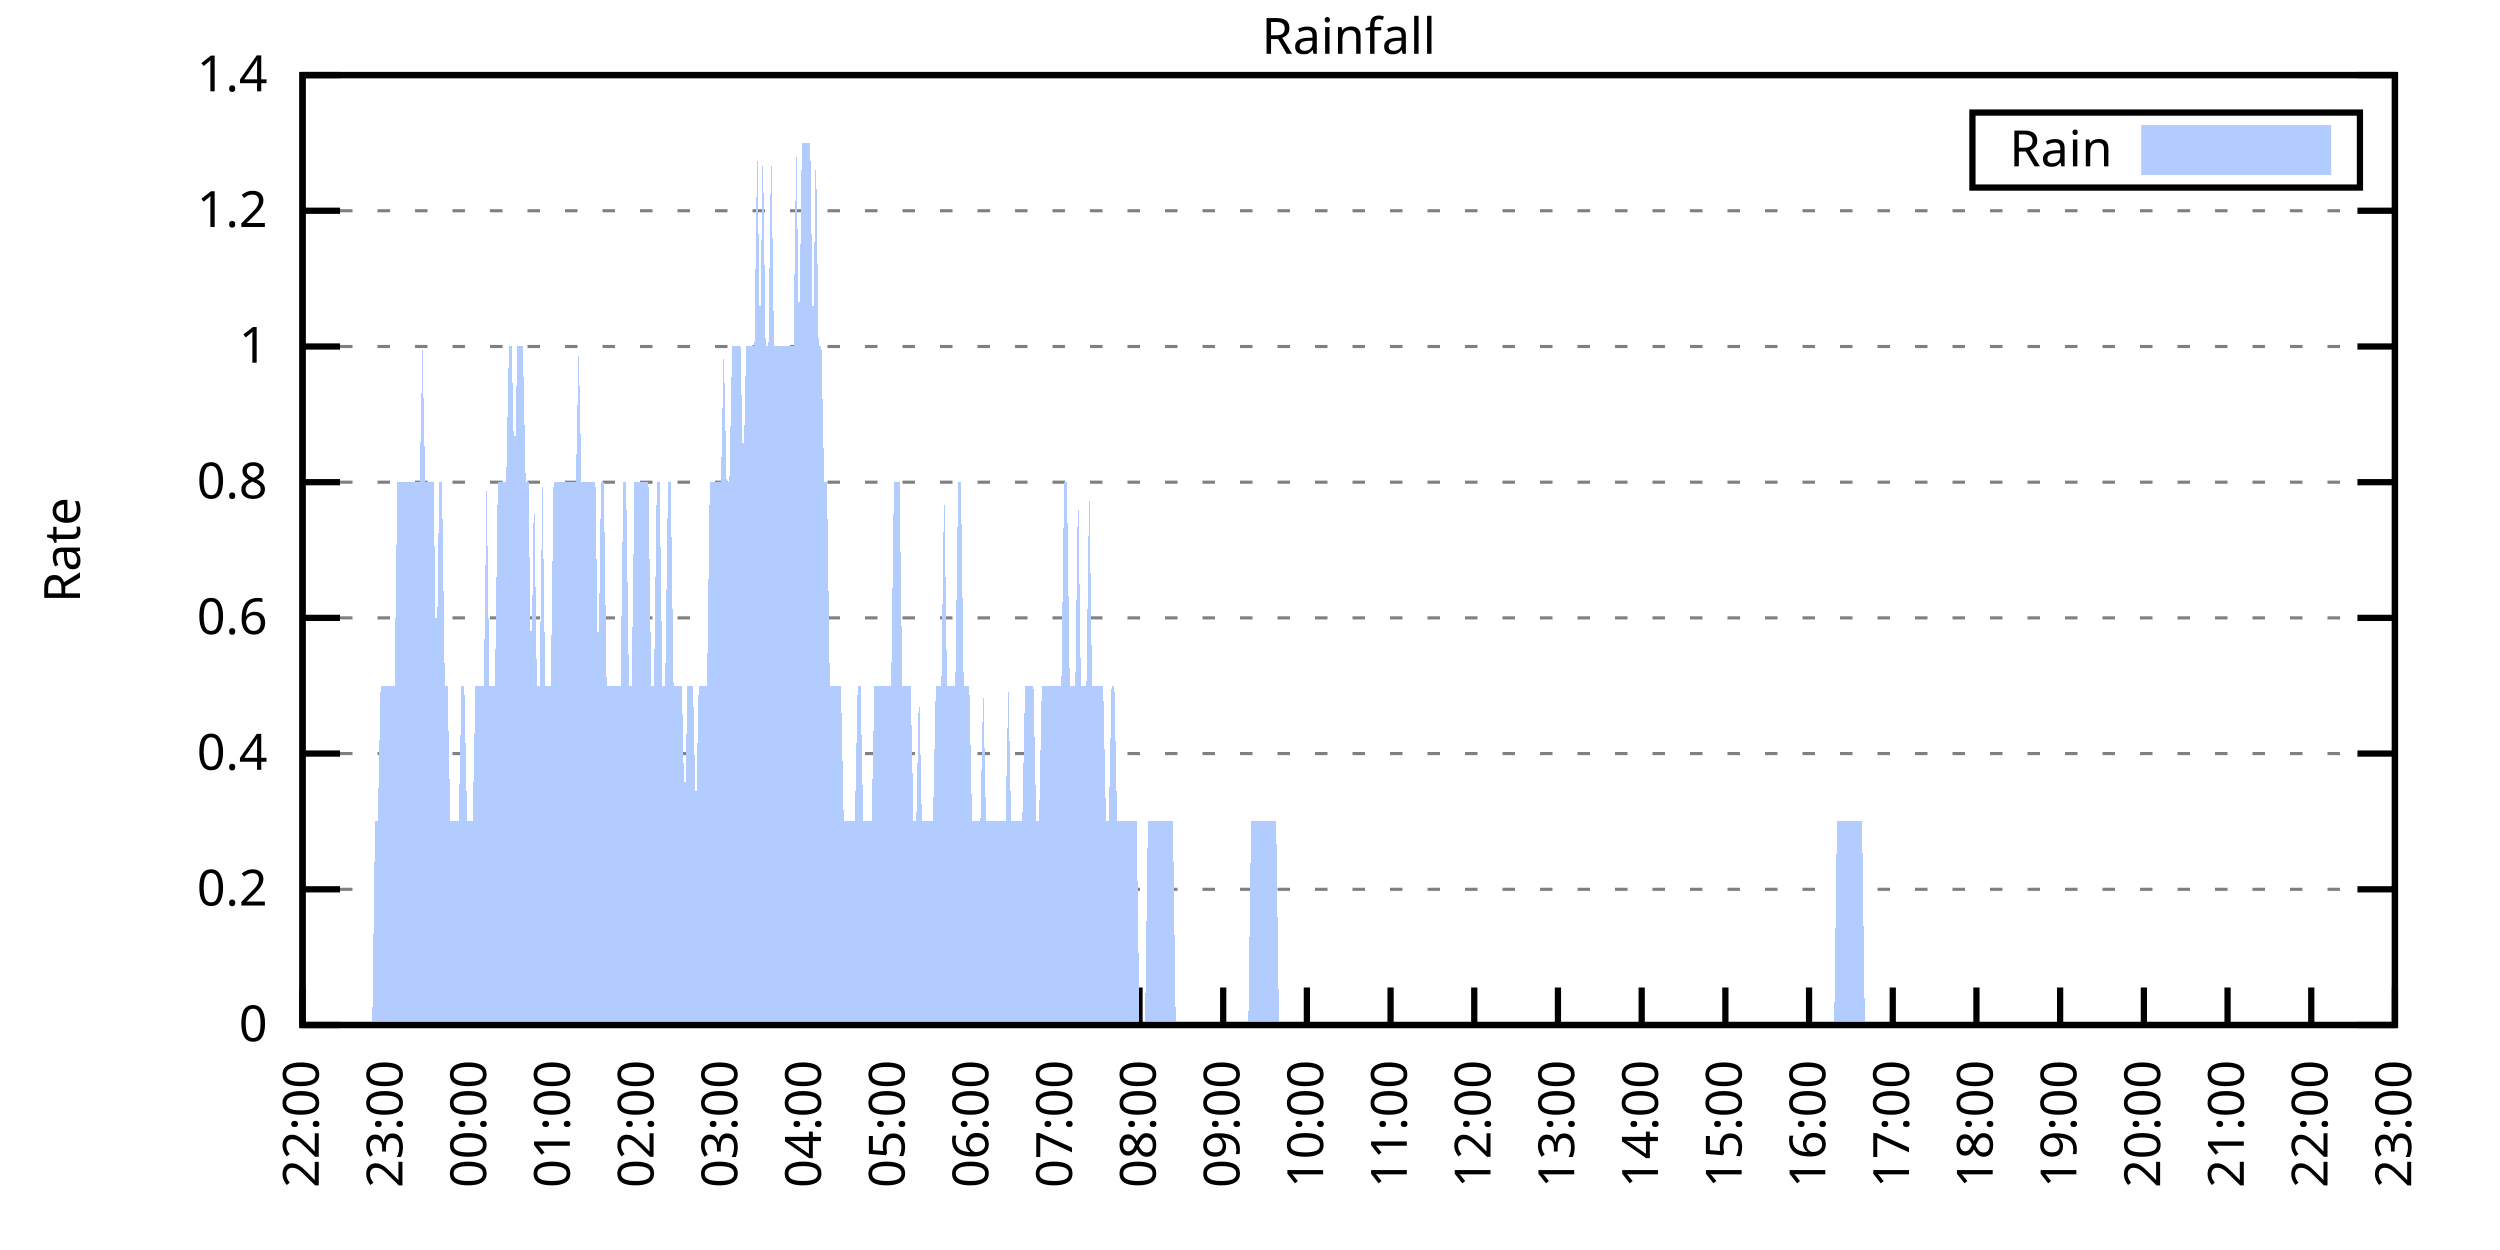
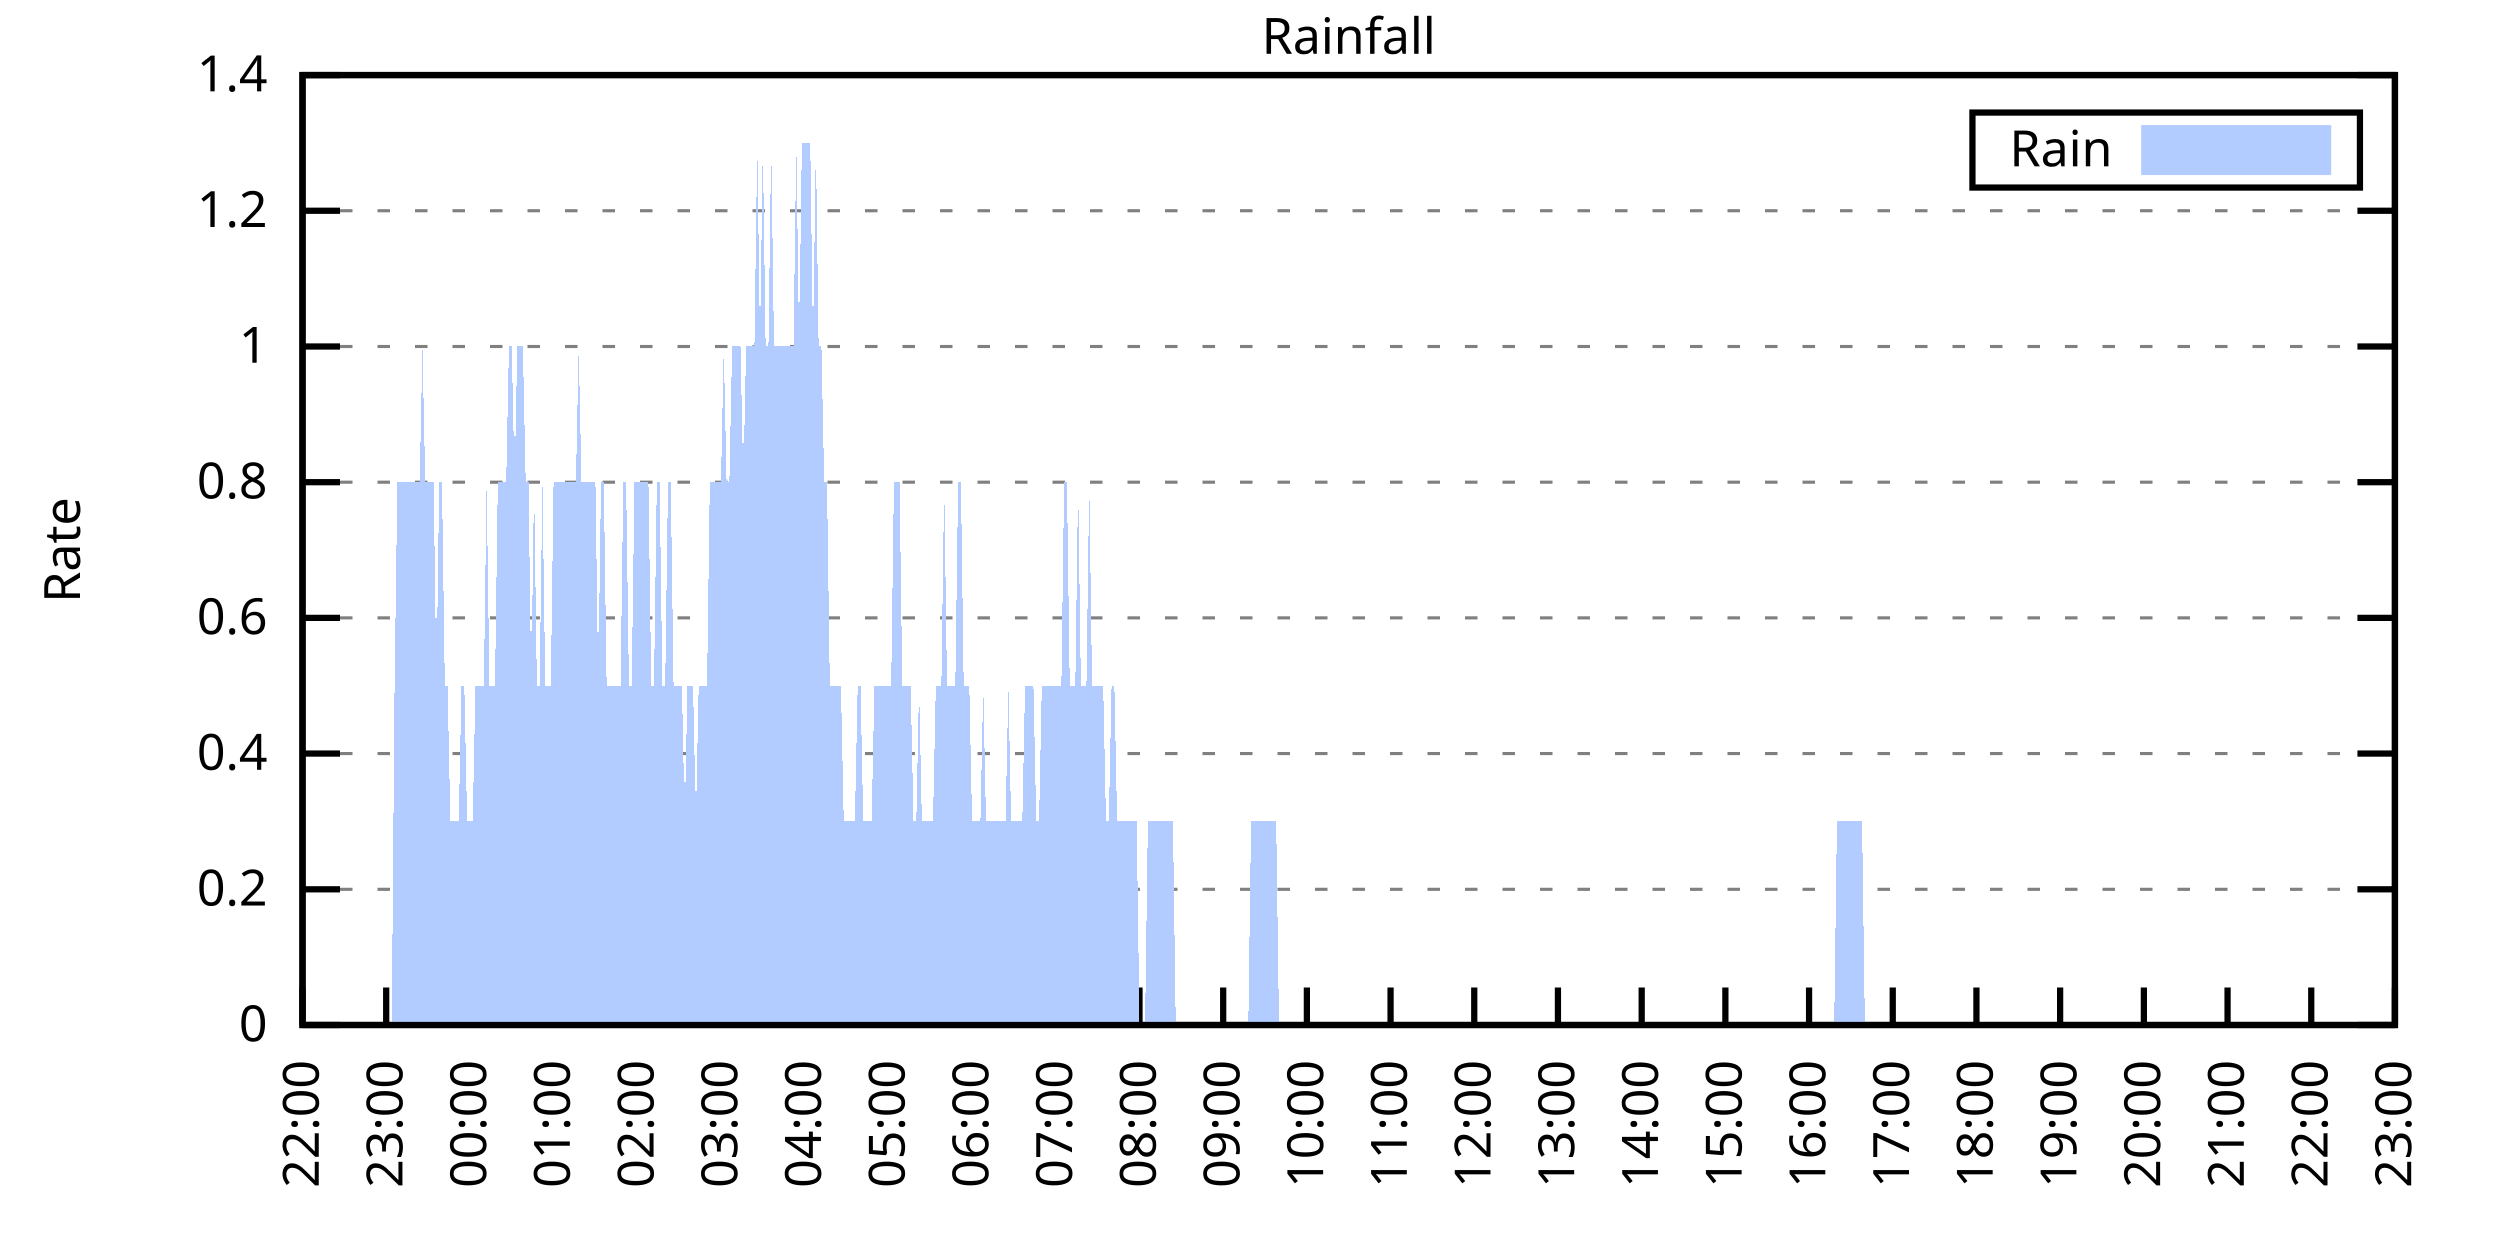
<svg xmlns="http://www.w3.org/2000/svg" xmlns:xlink="http://www.w3.org/1999/xlink" width="400" height="200" viewBox="0 0 400 200">
  <g id="gnuplot_canvas">
    <rect x="0" y="0" width="400" height="200" fill="none" />
    <defs>
      <circle id="gpDot" r="0.5" stroke-width="0.5" stroke="currentColor" />
      <path id="gpPt0" stroke-width="0.333" stroke="currentColor" d="M-1,0 h2 M0,-1 v2" />
      <path id="gpPt1" stroke-width="0.333" stroke="currentColor" d="M-1,-1 L1,1 M1,-1 L-1,1" />
      <path id="gpPt2" stroke-width="0.333" stroke="currentColor" d="M-1,0 L1,0 M0,-1 L0,1 M-1,-1 L1,1 M-1,1 L1,-1" />
      <rect id="gpPt3" stroke-width="0.333" stroke="currentColor" x="-1" y="-1" width="2" height="2" />
      <rect id="gpPt4" stroke-width="0.333" stroke="currentColor" fill="currentColor" x="-1" y="-1" width="2" height="2" />
      <circle id="gpPt5" stroke-width="0.333" stroke="currentColor" cx="0" cy="0" r="1" />
      <use xlink:href="#gpPt5" id="gpPt6" fill="currentColor" stroke="none" />
      <path id="gpPt7" stroke-width="0.333" stroke="currentColor" d="M0,-1.33 L-1.33,0.67 L1.33,0.67 z" />
      <use xlink:href="#gpPt7" id="gpPt8" fill="currentColor" stroke="none" />
      <use xlink:href="#gpPt7" id="gpPt9" stroke="currentColor" transform="rotate(180)" />
      <use xlink:href="#gpPt9" id="gpPt10" fill="currentColor" stroke="none" />
      <use xlink:href="#gpPt3" id="gpPt11" stroke="currentColor" transform="rotate(45)" />
      <use xlink:href="#gpPt11" id="gpPt12" fill="currentColor" stroke="none" />
      <path id="gpPt13" stroke-width="0.333" stroke="currentColor" d="M0,1.330 L1.265,0.411 L0.782,-1.067 L-0.782,-1.076 L-1.265,0.411 z" />
      <use xlink:href="#gpPt13" id="gpPt14" fill="currentColor" stroke="none" />
      <filter id="textbox" filterUnits="objectBoundingBox" x="0" y="0" height="1" width="1">
        <feFlood flood-color="white" flood-opacity="1" result="bgnd" />
        <feComposite in="SourceGraphic" in2="bgnd" operator="atop" />
      </filter>
      <filter id="greybox" filterUnits="objectBoundingBox" x="0" y="0" height="1" width="1">
        <feFlood flood-color="lightgrey" flood-opacity="1" result="grey" />
        <feComposite in="SourceGraphic" in2="grey" operator="atop" />
      </filter>
    </defs>
    <g fill="none" color="white" stroke="currentColor" stroke-width="1.00" stroke-linecap="butt" stroke-linejoin="miter">
</g>
    <g fill="none" color="black" stroke="currentColor" stroke-width="1.00" stroke-linecap="butt" stroke-linejoin="miter">
      <g stroke="none" shape-rendering="crispEdges">
        <polygon fill="rgb(255, 255, 255)" points="48.40,164.00 383.18,164.00 383.18,12.02 48.40,12.02 " />
      </g>
    </g>
    <g fill="none" color="black" stroke="currentColor" stroke-width="1.00" stroke-linecap="butt" stroke-linejoin="miter">
</g>
    <g fill="none" color="black" stroke="black" stroke-width="0.50" stroke-linecap="butt" stroke-linejoin="miter">
</g>
    <g fill="none" color="gray" stroke="currentColor" stroke-width="0.50" stroke-linecap="butt" stroke-linejoin="miter">
      <path stroke="gray" stroke-dasharray="2,4" class="gridline" d="M48.40,164.00 L383.19,164.00  " />
    </g>
    <g fill="none" color="gray" stroke="gray" stroke-width="1.00" stroke-linecap="butt" stroke-linejoin="miter">
</g>
    <g fill="none" color="black" stroke="currentColor" stroke-width="1.00" stroke-linecap="butt" stroke-linejoin="miter">
      <path stroke="black" d="M48.40,164.00 L54.40,164.00 M383.19,164.00 L377.19,164.00  " />
      <g transform="translate(42.80,166.60)" stroke="none" fill="black" font-family="Sans" font-size="8.00" text-anchor="end">
        <text>
          <tspan font-family="Sans"> 0</tspan>
        </text>
      </g>
    </g>
    <g fill="none" color="black" stroke="currentColor" stroke-width="1.00" stroke-linecap="butt" stroke-linejoin="miter">
</g>
    <g fill="none" color="black" stroke="black" stroke-width="0.50" stroke-linecap="butt" stroke-linejoin="miter">
</g>
    <g fill="none" color="gray" stroke="currentColor" stroke-width="0.50" stroke-linecap="butt" stroke-linejoin="miter">
      <path stroke="gray" stroke-dasharray="2,4" class="gridline" d="M48.40,142.29 L383.19,142.29  " />
    </g>
    <g fill="none" color="gray" stroke="gray" stroke-width="1.00" stroke-linecap="butt" stroke-linejoin="miter">
</g>
    <g fill="none" color="black" stroke="currentColor" stroke-width="1.00" stroke-linecap="butt" stroke-linejoin="miter">
      <path stroke="black" d="M48.40,142.29 L54.40,142.29 M383.19,142.29 L377.19,142.29  " />
      <g transform="translate(42.80,144.89)" stroke="none" fill="black" font-family="Sans" font-size="8.00" text-anchor="end">
        <text>
          <tspan font-family="Sans"> 0.2</tspan>
        </text>
      </g>
    </g>
    <g fill="none" color="black" stroke="currentColor" stroke-width="1.00" stroke-linecap="butt" stroke-linejoin="miter">
</g>
    <g fill="none" color="black" stroke="black" stroke-width="0.50" stroke-linecap="butt" stroke-linejoin="miter">
</g>
    <g fill="none" color="gray" stroke="currentColor" stroke-width="0.50" stroke-linecap="butt" stroke-linejoin="miter">
      <path stroke="gray" stroke-dasharray="2,4" class="gridline" d="M48.40,120.57 L383.19,120.57  " />
    </g>
    <g fill="none" color="gray" stroke="gray" stroke-width="1.00" stroke-linecap="butt" stroke-linejoin="miter">
</g>
    <g fill="none" color="black" stroke="currentColor" stroke-width="1.00" stroke-linecap="butt" stroke-linejoin="miter">
      <path stroke="black" d="M48.40,120.57 L54.40,120.57 M383.19,120.57 L377.19,120.57  " />
      <g transform="translate(42.80,123.17)" stroke="none" fill="black" font-family="Sans" font-size="8.00" text-anchor="end">
        <text>
          <tspan font-family="Sans"> 0.4</tspan>
        </text>
      </g>
    </g>
    <g fill="none" color="black" stroke="currentColor" stroke-width="1.00" stroke-linecap="butt" stroke-linejoin="miter">
</g>
    <g fill="none" color="black" stroke="black" stroke-width="0.50" stroke-linecap="butt" stroke-linejoin="miter">
</g>
    <g fill="none" color="gray" stroke="currentColor" stroke-width="0.50" stroke-linecap="butt" stroke-linejoin="miter">
      <path stroke="gray" stroke-dasharray="2,4" class="gridline" d="M48.40,98.86 L383.19,98.86  " />
    </g>
    <g fill="none" color="gray" stroke="gray" stroke-width="1.00" stroke-linecap="butt" stroke-linejoin="miter">
</g>
    <g fill="none" color="black" stroke="currentColor" stroke-width="1.00" stroke-linecap="butt" stroke-linejoin="miter">
      <path stroke="black" d="M48.40,98.86 L54.40,98.86 M383.19,98.86 L377.19,98.86  " />
      <g transform="translate(42.80,101.46)" stroke="none" fill="black" font-family="Sans" font-size="8.00" text-anchor="end">
        <text>
          <tspan font-family="Sans"> 0.6</tspan>
        </text>
      </g>
    </g>
    <g fill="none" color="black" stroke="currentColor" stroke-width="1.00" stroke-linecap="butt" stroke-linejoin="miter">
</g>
    <g fill="none" color="black" stroke="black" stroke-width="0.50" stroke-linecap="butt" stroke-linejoin="miter">
</g>
    <g fill="none" color="gray" stroke="currentColor" stroke-width="0.50" stroke-linecap="butt" stroke-linejoin="miter">
      <path stroke="gray" stroke-dasharray="2,4" class="gridline" d="M48.40,77.15 L383.19,77.15  " />
    </g>
    <g fill="none" color="gray" stroke="gray" stroke-width="1.00" stroke-linecap="butt" stroke-linejoin="miter">
</g>
    <g fill="none" color="black" stroke="currentColor" stroke-width="1.00" stroke-linecap="butt" stroke-linejoin="miter">
      <path stroke="black" d="M48.40,77.15 L54.40,77.15 M383.19,77.15 L377.19,77.15  " />
      <g transform="translate(42.80,79.75)" stroke="none" fill="black" font-family="Sans" font-size="8.00" text-anchor="end">
        <text>
          <tspan font-family="Sans"> 0.8</tspan>
        </text>
      </g>
    </g>
    <g fill="none" color="black" stroke="currentColor" stroke-width="1.00" stroke-linecap="butt" stroke-linejoin="miter">
</g>
    <g fill="none" color="black" stroke="black" stroke-width="0.50" stroke-linecap="butt" stroke-linejoin="miter">
</g>
    <g fill="none" color="gray" stroke="currentColor" stroke-width="0.50" stroke-linecap="butt" stroke-linejoin="miter">
      <path stroke="gray" stroke-dasharray="2,4" class="gridline" d="M48.40,55.44 L383.19,55.44  " />
    </g>
    <g fill="none" color="gray" stroke="gray" stroke-width="1.00" stroke-linecap="butt" stroke-linejoin="miter">
</g>
    <g fill="none" color="black" stroke="currentColor" stroke-width="1.00" stroke-linecap="butt" stroke-linejoin="miter">
      <path stroke="black" d="M48.40,55.44 L54.40,55.44 M383.19,55.44 L377.19,55.44  " />
      <g transform="translate(42.80,58.04)" stroke="none" fill="black" font-family="Sans" font-size="8.00" text-anchor="end">
        <text>
          <tspan font-family="Sans"> 1</tspan>
        </text>
      </g>
    </g>
    <g fill="none" color="black" stroke="currentColor" stroke-width="1.00" stroke-linecap="butt" stroke-linejoin="miter">
</g>
    <g fill="none" color="black" stroke="black" stroke-width="0.50" stroke-linecap="butt" stroke-linejoin="miter">
</g>
    <g fill="none" color="gray" stroke="currentColor" stroke-width="0.50" stroke-linecap="butt" stroke-linejoin="miter">
      <path stroke="gray" stroke-dasharray="2,4" class="gridline" d="M48.40,33.72 L383.19,33.72  " />
    </g>
    <g fill="none" color="gray" stroke="gray" stroke-width="1.00" stroke-linecap="butt" stroke-linejoin="miter">
</g>
    <g fill="none" color="black" stroke="currentColor" stroke-width="1.00" stroke-linecap="butt" stroke-linejoin="miter">
      <path stroke="black" d="M48.40,33.72 L54.40,33.72 M383.19,33.72 L377.19,33.72  " />
      <g transform="translate(42.80,36.32)" stroke="none" fill="black" font-family="Sans" font-size="8.00" text-anchor="end">
        <text>
          <tspan font-family="Sans"> 1.2</tspan>
        </text>
      </g>
    </g>
    <g fill="none" color="black" stroke="currentColor" stroke-width="1.00" stroke-linecap="butt" stroke-linejoin="miter">
</g>
    <g fill="none" color="black" stroke="black" stroke-width="0.50" stroke-linecap="butt" stroke-linejoin="miter">
</g>
    <g fill="none" color="gray" stroke="currentColor" stroke-width="0.50" stroke-linecap="butt" stroke-linejoin="miter">
      <path stroke="gray" stroke-dasharray="2,4" class="gridline" d="M48.40,12.01 L383.19,12.01  " />
    </g>
    <g fill="none" color="gray" stroke="gray" stroke-width="1.00" stroke-linecap="butt" stroke-linejoin="miter">
</g>
    <g fill="none" color="black" stroke="currentColor" stroke-width="1.00" stroke-linecap="butt" stroke-linejoin="miter">
      <path stroke="black" d="M48.40,12.01 L54.40,12.01 M383.19,12.01 L377.19,12.01  " />
      <g transform="translate(42.80,14.61)" stroke="none" fill="black" font-family="Sans" font-size="8.00" text-anchor="end">
        <text>
          <tspan font-family="Sans"> 1.4</tspan>
        </text>
      </g>
    </g>
    <g fill="none" color="black" stroke="currentColor" stroke-width="1.00" stroke-linecap="butt" stroke-linejoin="miter">
      <path stroke="black" d="M48.40,164.00 L48.40,158.00  " />
      <g transform="translate(51.00,169.60) rotate(270.00)" stroke="none" fill="black" font-family="Sans" font-size="8.00" text-anchor="end">
        <text>
          <tspan font-family="Sans">22:00</tspan>
        </text>
      </g>
    </g>
    <g fill="none" color="black" stroke="currentColor" stroke-width="1.00" stroke-linecap="butt" stroke-linejoin="miter">
      <path stroke="black" d="M61.79,164.00 L61.79,158.00  " />
      <g transform="translate(64.39,169.60) rotate(270.00)" stroke="none" fill="black" font-family="Sans" font-size="8.00" text-anchor="end">
        <text>
          <tspan font-family="Sans">23:00</tspan>
        </text>
      </g>
    </g>
    <g fill="none" color="black" stroke="currentColor" stroke-width="1.00" stroke-linecap="butt" stroke-linejoin="miter">
      <path stroke="black" d="M75.18,164.00 L75.18,158.00  " />
      <g transform="translate(77.78,169.60) rotate(270.00)" stroke="none" fill="black" font-family="Sans" font-size="8.00" text-anchor="end">
        <text>
          <tspan font-family="Sans">00:00</tspan>
        </text>
      </g>
    </g>
    <g fill="none" color="black" stroke="currentColor" stroke-width="1.00" stroke-linecap="butt" stroke-linejoin="miter">
      <path stroke="black" d="M88.57,164.00 L88.57,158.00  " />
      <g transform="translate(91.17,169.60) rotate(270.00)" stroke="none" fill="black" font-family="Sans" font-size="8.00" text-anchor="end">
        <text>
          <tspan font-family="Sans">01:00</tspan>
        </text>
      </g>
    </g>
    <g fill="none" color="black" stroke="currentColor" stroke-width="1.00" stroke-linecap="butt" stroke-linejoin="miter">
      <path stroke="black" d="M101.97,164.00 L101.97,158.00  " />
      <g transform="translate(104.57,169.60) rotate(270.00)" stroke="none" fill="black" font-family="Sans" font-size="8.00" text-anchor="end">
        <text>
          <tspan font-family="Sans">02:00</tspan>
        </text>
      </g>
    </g>
    <g fill="none" color="black" stroke="currentColor" stroke-width="1.00" stroke-linecap="butt" stroke-linejoin="miter">
      <path stroke="black" d="M115.36,164.00 L115.36,158.00  " />
      <g transform="translate(117.96,169.60) rotate(270.00)" stroke="none" fill="black" font-family="Sans" font-size="8.00" text-anchor="end">
        <text>
          <tspan font-family="Sans">03:00</tspan>
        </text>
      </g>
    </g>
    <g fill="none" color="black" stroke="currentColor" stroke-width="1.00" stroke-linecap="butt" stroke-linejoin="miter">
      <path stroke="black" d="M128.75,164.00 L128.75,158.00  " />
      <g transform="translate(131.35,169.60) rotate(270.00)" stroke="none" fill="black" font-family="Sans" font-size="8.00" text-anchor="end">
        <text>
          <tspan font-family="Sans">04:00</tspan>
        </text>
      </g>
    </g>
    <g fill="none" color="black" stroke="currentColor" stroke-width="1.00" stroke-linecap="butt" stroke-linejoin="miter">
      <path stroke="black" d="M142.14,164.00 L142.14,158.00  " />
      <g transform="translate(144.74,169.60) rotate(270.00)" stroke="none" fill="black" font-family="Sans" font-size="8.00" text-anchor="end">
        <text>
          <tspan font-family="Sans">05:00</tspan>
        </text>
      </g>
    </g>
    <g fill="none" color="black" stroke="currentColor" stroke-width="1.00" stroke-linecap="butt" stroke-linejoin="miter">
      <path stroke="black" d="M155.53,164.00 L155.53,158.00  " />
      <g transform="translate(158.13,169.60) rotate(270.00)" stroke="none" fill="black" font-family="Sans" font-size="8.00" text-anchor="end">
        <text>
          <tspan font-family="Sans">06:00</tspan>
        </text>
      </g>
    </g>
    <g fill="none" color="black" stroke="currentColor" stroke-width="1.00" stroke-linecap="butt" stroke-linejoin="miter">
      <path stroke="black" d="M168.92,164.00 L168.92,158.00  " />
      <g transform="translate(171.52,169.60) rotate(270.00)" stroke="none" fill="black" font-family="Sans" font-size="8.00" text-anchor="end">
        <text>
          <tspan font-family="Sans">07:00</tspan>
        </text>
      </g>
    </g>
    <g fill="none" color="black" stroke="currentColor" stroke-width="1.00" stroke-linecap="butt" stroke-linejoin="miter">
      <path stroke="black" d="M182.32,164.00 L182.32,158.00  " />
      <g transform="translate(184.92,169.60) rotate(270.00)" stroke="none" fill="black" font-family="Sans" font-size="8.00" text-anchor="end">
        <text>
          <tspan font-family="Sans">08:00</tspan>
        </text>
      </g>
    </g>
    <g fill="none" color="black" stroke="currentColor" stroke-width="1.00" stroke-linecap="butt" stroke-linejoin="miter">
      <path stroke="black" d="M195.71,164.00 L195.71,158.00  " />
      <g transform="translate(198.31,169.60) rotate(270.00)" stroke="none" fill="black" font-family="Sans" font-size="8.00" text-anchor="end">
        <text>
          <tspan font-family="Sans">09:00</tspan>
        </text>
      </g>
    </g>
    <g fill="none" color="black" stroke="currentColor" stroke-width="1.00" stroke-linecap="butt" stroke-linejoin="miter">
      <path stroke="black" d="M209.10,164.00 L209.10,158.00  " />
      <g transform="translate(211.70,169.60) rotate(270.00)" stroke="none" fill="black" font-family="Sans" font-size="8.00" text-anchor="end">
        <text>
          <tspan font-family="Sans">10:00</tspan>
        </text>
      </g>
    </g>
    <g fill="none" color="black" stroke="currentColor" stroke-width="1.00" stroke-linecap="butt" stroke-linejoin="miter">
      <path stroke="black" d="M222.49,164.00 L222.49,158.00  " />
      <g transform="translate(225.09,169.60) rotate(270.00)" stroke="none" fill="black" font-family="Sans" font-size="8.00" text-anchor="end">
        <text>
          <tspan font-family="Sans">11:00</tspan>
        </text>
      </g>
    </g>
    <g fill="none" color="black" stroke="currentColor" stroke-width="1.00" stroke-linecap="butt" stroke-linejoin="miter">
      <path stroke="black" d="M235.88,164.00 L235.88,158.00  " />
      <g transform="translate(238.48,169.60) rotate(270.00)" stroke="none" fill="black" font-family="Sans" font-size="8.00" text-anchor="end">
        <text>
          <tspan font-family="Sans">12:00</tspan>
        </text>
      </g>
    </g>
    <g fill="none" color="black" stroke="currentColor" stroke-width="1.00" stroke-linecap="butt" stroke-linejoin="miter">
      <path stroke="black" d="M249.27,164.00 L249.27,158.00  " />
      <g transform="translate(251.87,169.60) rotate(270.00)" stroke="none" fill="black" font-family="Sans" font-size="8.00" text-anchor="end">
        <text>
          <tspan font-family="Sans">13:00</tspan>
        </text>
      </g>
    </g>
    <g fill="none" color="black" stroke="currentColor" stroke-width="1.00" stroke-linecap="butt" stroke-linejoin="miter">
      <path stroke="black" d="M262.67,164.00 L262.67,158.00  " />
      <g transform="translate(265.27,169.60) rotate(270.00)" stroke="none" fill="black" font-family="Sans" font-size="8.00" text-anchor="end">
        <text>
          <tspan font-family="Sans">14:00</tspan>
        </text>
      </g>
    </g>
    <g fill="none" color="black" stroke="currentColor" stroke-width="1.00" stroke-linecap="butt" stroke-linejoin="miter">
      <path stroke="black" d="M276.06,164.00 L276.06,158.00  " />
      <g transform="translate(278.66,169.60) rotate(270.00)" stroke="none" fill="black" font-family="Sans" font-size="8.00" text-anchor="end">
        <text>
          <tspan font-family="Sans">15:00</tspan>
        </text>
      </g>
    </g>
    <g fill="none" color="black" stroke="currentColor" stroke-width="1.00" stroke-linecap="butt" stroke-linejoin="miter">
      <path stroke="black" d="M289.45,164.00 L289.45,158.00  " />
      <g transform="translate(292.05,169.60) rotate(270.00)" stroke="none" fill="black" font-family="Sans" font-size="8.00" text-anchor="end">
        <text>
          <tspan font-family="Sans">16:00</tspan>
        </text>
      </g>
    </g>
    <g fill="none" color="black" stroke="currentColor" stroke-width="1.00" stroke-linecap="butt" stroke-linejoin="miter">
      <path stroke="black" d="M302.84,164.00 L302.84,158.00  " />
      <g transform="translate(305.44,169.60) rotate(270.00)" stroke="none" fill="black" font-family="Sans" font-size="8.00" text-anchor="end">
        <text>
          <tspan font-family="Sans">17:00</tspan>
        </text>
      </g>
    </g>
    <g fill="none" color="black" stroke="currentColor" stroke-width="1.00" stroke-linecap="butt" stroke-linejoin="miter">
      <path stroke="black" d="M316.23,164.00 L316.23,158.00  " />
      <g transform="translate(318.83,169.60) rotate(270.00)" stroke="none" fill="black" font-family="Sans" font-size="8.00" text-anchor="end">
        <text>
          <tspan font-family="Sans">18:00</tspan>
        </text>
      </g>
    </g>
    <g fill="none" color="black" stroke="currentColor" stroke-width="1.00" stroke-linecap="butt" stroke-linejoin="miter">
      <path stroke="black" d="M329.62,164.00 L329.62,158.00  " />
      <g transform="translate(332.22,169.60) rotate(270.00)" stroke="none" fill="black" font-family="Sans" font-size="8.00" text-anchor="end">
        <text>
          <tspan font-family="Sans">19:00</tspan>
        </text>
      </g>
    </g>
    <g fill="none" color="black" stroke="currentColor" stroke-width="1.00" stroke-linecap="butt" stroke-linejoin="miter">
      <path stroke="black" d="M343.02,164.00 L343.02,158.00  " />
      <g transform="translate(345.62,169.60) rotate(270.00)" stroke="none" fill="black" font-family="Sans" font-size="8.00" text-anchor="end">
        <text>
          <tspan font-family="Sans">20:00</tspan>
        </text>
      </g>
    </g>
    <g fill="none" color="black" stroke="currentColor" stroke-width="1.00" stroke-linecap="butt" stroke-linejoin="miter">
      <path stroke="black" d="M356.41,164.00 L356.41,158.00  " />
      <g transform="translate(359.01,169.60) rotate(270.00)" stroke="none" fill="black" font-family="Sans" font-size="8.00" text-anchor="end">
        <text>
          <tspan font-family="Sans">21:00</tspan>
        </text>
      </g>
    </g>
    <g fill="none" color="black" stroke="currentColor" stroke-width="1.00" stroke-linecap="butt" stroke-linejoin="miter">
      <path stroke="black" d="M369.80,164.00 L369.80,158.00  " />
      <g transform="translate(372.40,169.60) rotate(270.00)" stroke="none" fill="black" font-family="Sans" font-size="8.00" text-anchor="end">
        <text>
          <tspan font-family="Sans">22:00</tspan>
        </text>
      </g>
    </g>
    <g fill="none" color="black" stroke="currentColor" stroke-width="1.00" stroke-linecap="butt" stroke-linejoin="miter">
      <path stroke="black" d="M383.19,164.00 L383.19,158.00  " />
      <g transform="translate(385.79,169.60) rotate(270.00)" stroke="none" fill="black" font-family="Sans" font-size="8.00" text-anchor="end">
        <text>
          <tspan font-family="Sans">23:00</tspan>
        </text>
      </g>
    </g>
    <g fill="none" color="black" stroke="currentColor" stroke-width="1.00" stroke-linecap="butt" stroke-linejoin="miter">
</g>
    <g fill="none" color="black" stroke="currentColor" stroke-width="1.00" stroke-linecap="butt" stroke-linejoin="miter">
      <path stroke="black" d="M48.40,12.01 L48.40,164.00 L383.19,164.00 L383.19,12.01 L48.40,12.01 Z  " />
    </g>
    <g fill="none" color="black" stroke="currentColor" stroke-width="1.00" stroke-linecap="butt" stroke-linejoin="miter">
</g>
    <g fill="none" color="black" stroke="currentColor" stroke-width="1.00" stroke-linecap="butt" stroke-linejoin="miter">
      <path stroke="black" d="M315.59,30.01 L315.59,18.01 L377.59,18.01 L377.59,30.01 L315.59,30.01 Z  " />
    </g>
    <g id="Rainfall_plot_1">
      <g fill="none" color="white" stroke="black" stroke-width="2.00" stroke-linecap="butt" stroke-linejoin="miter">
</g>
      <g fill="none" color="black" stroke="currentColor" stroke-width="2.00" stroke-linecap="butt" stroke-linejoin="miter">
        <g transform="translate(337.99,26.61)" stroke="none" fill="black" font-family="Sans" font-size="8.00" text-anchor="end">
          <text>
            <tspan font-family="Sans">Rain</tspan>
          </text>
        </g>
      </g>
      <g fill="none" color="black" stroke="currentColor" stroke-width="2.00" stroke-linecap="butt" stroke-linejoin="miter">
        <g stroke="none" shape-rendering="crispEdges">
          <polygon fill="rgb(178, 204, 255)" points="343.59,27.01 371.99,27.01 371.99,21.01 343.59,21.01 " />
        </g>
        <path stroke="rgb(178, 204, 255)" d="M343.59,27.01 L371.99,27.01 L371.99,21.01 L343.59,21.01 L343.59,27.01 Z  " />
      </g>
      <g fill="none" color="black" stroke="currentColor" stroke-width="2.00" stroke-linecap="butt" stroke-linejoin="miter">
        <g stroke="none" shape-rendering="crispEdges">
-           <polygon fill="rgb(178, 204, 255)" points="55.54,164.00 55.99,164.00 56.43,164.00 56.88,164.00 57.33,164.00 57.77,164.00 58.22,164.00 58.67,164.00 59.11,164.00 59.56,164.00 60.01,131.43 60.45,131.43 60.90,109.72 61.35,109.72 61.79,109.72 62.24,109.72 62.68,109.72 63.13,109.72 63.58,77.15 64.02,77.15 64.47,77.15 64.92,77.15 65.36,77.15 65.81,77.15 66.26,77.15 66.70,77.15 67.15,77.15 67.59,55.44 68.04,77.15 68.49,77.15 68.93,77.15 69.38,77.15 69.83,109.72 70.27,77.15 70.72,77.15 71.17,109.72 71.61,109.72 72.06,131.43 72.50,131.43 72.95,131.43 73.40,131.43 73.84,109.72 74.29,109.72 74.74,131.43 75.18,131.43 75.63,131.43 76.08,109.72 76.52,109.72 76.97,109.72 77.42,109.72 77.86,77.15 78.31,109.72 78.75,109.72 79.20,109.72 79.65,77.15 80.09,77.15 80.54,77.15 80.99,77.15 81.43,55.44 81.88,55.44 82.33,77.15 82.77,55.44 83.22,55.44 83.66,55.44 84.11,77.15 84.56,77.15 85.00,109.72 85.45,77.15 85.90,109.72 86.34,109.72 86.79,77.15 87.24,109.72 87.68,109.72 88.13,109.72 88.57,77.15 89.02,77.15 89.47,77.15 89.91,77.15 90.36,77.15 90.81,77.15 91.25,77.15 91.70,77.15 92.15,77.15 92.59,55.44 93.04,77.15 93.49,77.15 93.93,77.15 94.38,77.15 94.82,77.15 95.27,77.15 95.72,109.72 96.16,77.15 96.61,77.15 97.06,109.72 97.50,109.72 97.95,109.72 98.40,109.72 98.84,109.72 99.29,109.72 99.73,77.15 100.18,77.15 100.63,109.72 101.07,109.72 101.52,77.15 101.97,77.15 102.41,77.15 102.86,77.15 103.31,77.15 103.75,77.15 104.20,109.72 104.64,109.72 105.09,77.15 105.54,77.15 105.98,109.72 106.43,109.72 106.88,77.15 107.32,77.15 107.77,109.72 108.22,109.72 108.66,109.72 109.11,109.72 109.55,131.43 110.00,109.72 110.45,109.72 110.89,109.72 111.34,131.43 111.79,109.72 112.23,109.72 112.68,109.72 113.13,109.72 113.57,77.15 114.02,77.15 114.47,77.15 114.91,77.15 115.36,77.15 115.80,55.44 116.25,77.15 116.70,77.15 117.14,55.44 117.59,55.44 118.04,55.44 118.48,55.44 118.93,77.15 119.38,55.44 119.82,55.44 120.27,55.44 120.71,55.44 121.16,22.87 121.61,55.44 122.05,22.87 122.50,55.44 122.95,55.44 123.39,22.87 123.84,55.44 124.29,55.44 124.73,55.44 125.18,55.44 125.62,55.44 126.07,55.44 126.52,55.44 126.96,55.44 127.41,22.87 127.86,55.44 128.30,22.87 128.75,22.87 129.20,22.87 129.64,22.87 130.09,55.44 130.54,22.87 130.98,55.44 131.43,55.44 131.87,77.15 132.32,77.15 132.77,109.72 133.21,109.72 133.66,109.72 134.11,109.72 134.55,109.72 135.00,131.43 135.45,131.43 135.89,131.43 136.34,131.43 136.78,131.43 137.23,109.72 137.68,109.72 138.12,131.43 138.57,131.43 139.02,131.43 139.46,131.43 139.91,109.72 140.36,109.72 140.80,109.72 141.25,109.72 141.69,109.72 142.14,109.72 142.59,109.72 143.03,77.15 143.48,77.15 143.93,77.15 144.37,109.72 144.82,109.72 145.27,109.72 145.71,109.72 146.16,131.43 146.61,131.43 147.05,109.72 147.50,131.43 147.94,131.43 148.39,131.43 148.84,131.43 149.28,131.43 149.73,109.72 150.18,109.72 150.62,109.72 151.07,77.15 151.52,109.72 151.96,109.72 152.41,109.72 152.85,109.72 153.30,77.15 153.75,77.15 154.19,109.72 154.64,109.72 155.09,109.72 155.53,131.43 155.98,131.43 156.43,131.43 156.87,131.43 157.32,109.72 157.76,131.43 158.21,131.43 158.66,131.43 159.10,131.43 159.55,131.43 160.00,131.43 160.44,131.43 160.89,131.43 161.34,109.72 161.78,131.43 162.23,131.43 162.67,131.43 163.12,131.43 163.57,131.43 164.01,109.72 164.46,109.72 164.91,109.72 165.35,109.72 165.80,131.43 166.25,131.43 166.69,109.72 167.14,109.72 167.59,109.72 168.03,109.72 168.48,109.72 168.92,109.72 169.37,109.72 169.82,109.72 170.26,77.15 170.71,77.15 171.16,109.72 171.60,109.72 172.05,109.72 172.50,77.15 172.94,109.72 173.39,109.72 173.83,109.72 174.28,77.15 174.73,109.72 175.17,109.72 175.62,109.72 176.07,109.72 176.51,109.72 176.96,131.43 177.41,131.43 177.85,109.72 178.30,109.72 178.74,131.43 179.19,131.43 179.64,131.43 180.08,131.43 180.53,131.43 180.98,131.43 181.42,131.43 181.87,131.43 182.32,164.00 182.76,164.00 183.21,164.00 183.66,131.43 184.10,131.43 184.55,131.43 184.99,131.43 185.44,131.43 185.89,131.43 186.33,131.43 186.78,131.43 187.23,131.43 187.67,131.43 188.12,164.00 188.57,164.00 189.01,164.00 189.46,164.00 189.90,164.00 190.35,164.00 190.80,164.00 191.24,164.00 191.69,164.00 192.14,164.00 192.58,164.00 193.03,164.00 193.48,164.00 193.92,164.00 194.37,164.00 194.81,164.00 195.26,164.00 195.71,164.00 196.15,164.00 196.60,164.00 197.05,164.00 197.49,164.00 197.94,164.00 198.39,164.00 198.83,164.00 199.28,164.00 199.73,164.00 200.17,131.43 200.62,131.43 201.06,131.43 201.51,131.43 201.96,131.43 202.40,131.43 202.85,131.43 203.30,131.43 203.74,131.43 204.19,131.43 204.64,164.00 205.08,164.00 205.53,164.00 205.97,164.00 206.42,164.00 206.87,164.00 207.31,164.00 207.76,164.00 208.21,164.00 208.65,164.00 209.10,164.00 209.55,164.00 209.99,164.00 210.44,164.00 210.88,164.00 211.33,164.00 211.78,164.00 212.22,164.00 212.67,164.00 213.12,164.00 213.56,164.00 214.01,164.00 214.46,164.00 214.90,164.00 215.35,164.00 215.80,164.00 216.24,164.00 216.69,164.00 217.13,164.00 217.58,164.00 218.03,164.00 218.47,164.00 218.92,164.00 219.37,164.00 219.81,164.00 220.26,164.00 220.71,164.00 221.15,164.00 221.60,164.00 222.04,164.00 222.49,164.00 222.94,164.00 223.38,164.00 223.83,164.00 224.28,164.00 224.72,164.00 225.17,164.00 225.62,164.00 226.06,164.00 226.51,164.00 226.95,164.00 227.40,164.00 227.85,164.00 228.29,164.00 228.74,164.00 229.19,164.00 229.63,164.00 230.08,164.00 230.53,164.00 230.97,164.00 231.42,164.00 231.86,164.00 232.31,164.00 232.76,164.00 233.20,164.00 233.65,164.00 234.10,164.00 234.54,164.00 234.99,164.00 235.44,164.00 235.88,164.00 236.33,164.00 236.78,164.00 237.22,164.00 237.67,164.00 238.11,164.00 238.56,164.00 239.01,164.00 239.45,164.00 239.90,164.00 240.35,164.00 240.79,164.00 241.24,164.00 241.69,164.00 242.13,164.00 242.58,164.00 243.02,164.00 243.47,164.00 243.92,164.00 244.36,164.00 244.81,164.00 245.26,164.00 245.70,164.00 246.15,164.00 246.60,164.00 247.04,164.00 247.49,164.00 247.93,164.00 248.38,164.00 248.83,164.00 249.27,164.00 249.72,164.00 250.17,164.00 250.61,164.00 251.06,164.00 251.51,164.00 251.95,164.00 252.40,164.00 252.85,164.00 253.29,164.00 253.74,164.00 254.18,164.00 254.63,164.00 255.08,164.00 255.52,164.00 255.97,164.00 256.42,164.00 256.86,164.00 257.31,164.00 257.76,164.00 258.20,164.00 258.65,164.00 259.09,164.00 259.54,164.00 259.99,164.00 260.43,164.00 260.88,164.00 261.33,164.00 261.77,164.00 262.22,164.00 262.67,164.00 263.11,164.00 263.56,164.00 264.00,164.00 264.45,164.00 264.90,164.00 265.34,164.00 265.79,164.00 266.24,164.00 266.68,164.00 267.13,164.00 267.58,164.00 268.02,164.00 268.47,164.00 268.92,164.00 269.36,164.00 269.81,164.00 270.25,164.00 270.70,164.00 271.15,164.00 271.59,164.00 272.04,164.00 272.49,164.00 272.93,164.00 273.38,164.00 273.83,164.00 274.27,164.00 274.72,164.00 275.16,164.00 275.61,164.00 276.06,164.00 276.50,164.00 276.95,164.00 277.40,164.00 277.84,164.00 278.29,164.00 278.74,164.00 279.18,164.00 279.63,164.00 280.07,164.00 280.52,164.00 280.97,164.00 281.41,164.00 281.86,164.00 282.31,164.00 282.75,164.00 283.20,164.00 283.65,164.00 284.09,164.00 284.54,164.00 284.98,164.00 285.43,164.00 285.88,164.00 286.32,164.00 286.77,164.00 287.22,164.00 287.66,164.00 288.11,164.00 288.56,164.00 289.00,164.00 289.45,164.00 289.90,164.00 290.34,164.00 290.79,164.00 291.23,164.00 291.68,164.00 292.13,164.00 292.57,164.00 293.02,164.00 293.47,164.00 293.91,131.43 294.36,131.43 294.81,131.43 295.25,131.43 295.70,131.43 296.14,131.43 296.59,131.43 297.04,131.43 297.48,131.43 297.93,131.43 298.38,164.00 298.82,164.00 299.27,164.00 299.72,164.00 300.16,164.00 300.61,164.00 301.05,164.00 301.50,164.00 301.95,164.00 302.39,164.00 302.84,164.00 303.29,164.00 303.73,164.00 304.18,164.00 304.63,164.00 304.85,164.00 305.52,164.00 305.97,164.00 306.41,164.00 306.86,164.00 307.30,164.00 307.75,164.00 308.20,164.00 308.64,164.00 309.09,164.00 309.54,164.00 309.98,164.00 310.43,164.00 310.88,164.00 311.32,164.00 311.77,164.00 312.21,164.00 312.66,164.00 313.11,164.00 313.55,164.00 314.00,164.00 314.45,164.00 314.89,164.00 315.34,164.00 315.79,164.00 316.23,164.00 316.68,164.00 317.12,164.00 317.57,164.00 318.02,164.00 318.46,164.00 318.91,164.00 319.36,164.00 319.80,164.00 320.25,164.00 320.70,164.00 321.14,164.00 321.59,164.00 322.04,164.00 322.48,164.00 322.93,164.00 323.37,164.00 323.82,164.00 324.27,164.00 324.71,164.00 325.16,164.00 325.61,164.00 326.05,164.00 326.50,164.00 326.95,164.00 327.39,164.00 327.84,164.00 328.28,164.00 328.73,164.00 329.18,164.00 329.62,164.00 330.07,164.00 330.52,164.00 330.96,164.00 331.41,164.00 331.86,164.00 332.30,164.00 332.75,164.00 333.19,164.00 333.64,164.00 334.09,164.00 334.53,164.00 334.98,164.00 335.43,164.00 335.87,164.00 336.32,164.00 336.77,164.00 337.21,164.00 337.66,164.00 338.10,164.00 338.55,164.00 339.00,164.00 339.44,164.00 339.89,164.00 340.34,164.00 340.78,164.00 341.23,164.00 341.68,164.00 342.12,164.00 342.57,164.00 343.02,164.00 343.46,164.00 343.91,164.00 344.35,164.00 344.80,164.00 345.25,164.00 345.69,164.00 346.14,164.00 346.59,164.00 347.03,164.00 347.48,164.00 347.93,164.00 348.37,164.00 348.82,164.00 349.26,164.00 349.71,164.00 350.16,164.00 350.60,164.00 351.05,164.00 351.50,164.00 351.94,164.00 352.39,164.00 352.84,164.00 353.28,164.00 353.73,164.00 354.17,164.00 354.62,164.00 355.07,164.00 355.51,164.00 355.96,164.00 356.41,164.00 356.85,164.00 357.30,164.00 357.75,164.00 358.19,164.00 358.64,164.00 359.09,164.00 359.53,164.00 359.98,164.00 360.42,164.00 360.87,164.00 361.32,164.00 361.76,164.00 362.21,164.00 362.66,164.00 363.10,164.00 363.55,164.00 364.00,164.00 364.44,164.00 364.89,164.00 365.33,164.00 365.78,164.00 366.23,164.00 366.67,164.00 367.12,164.00 367.57,164.00 368.01,164.00 368.46,164.00 368.91,164.00 369.35,164.00 369.80,164.00 370.24,164.00 370.69,164.00 371.14,164.00 371.58,164.00 372.03,164.00 372.48,164.00 372.92,164.00 373.37,164.00 373.82,164.00 374.26,164.00 374.71,164.00 375.16,164.00 375.60,164.00 376.05,164.00 376.49,164.00 376.49,164.00 55.54,164.00 " />
+           <polygon fill="rgb(178, 204, 255)" points="58.67,164.00 59.11,164.00 59.56,164.00 60.01,164.00 60.45,164.00 60.90,164.00 61.35,164.00 61.79,164.00 62.24,164.00 62.68,164.00 63.13,109.72 63.58,77.15 64.02,77.15 64.47,77.15 64.92,77.15 65.36,77.15 65.81,77.15 66.26,77.15 66.70,77.15 67.15,77.15 67.59,55.44 68.04,77.15 68.49,77.15 68.93,77.15 69.38,77.15 69.83,109.72 70.27,77.15 70.72,77.15 71.17,109.72 71.61,109.72 72.06,131.43 72.50,131.43 72.95,131.43 73.40,131.43 73.84,109.72 74.29,109.72 74.74,131.43 75.18,131.43 75.63,131.43 76.08,109.72 76.52,109.72 76.97,109.72 77.42,109.72 77.86,77.15 78.31,109.72 78.75,109.72 79.20,109.72 79.65,77.15 80.09,77.15 80.54,77.15 80.99,77.15 81.43,55.44 81.88,55.44 82.33,77.15 82.77,55.44 83.22,55.44 83.66,55.44 84.11,77.15 84.56,77.15 85.00,109.72 85.45,77.15 85.90,109.72 86.34,109.72 86.79,77.15 87.24,109.72 87.68,109.72 88.13,109.72 88.57,77.15 89.02,77.15 89.47,77.15 89.91,77.15 90.36,77.15 90.81,77.15 91.25,77.15 91.70,77.15 92.15,77.15 92.59,55.44 93.04,77.15 93.49,77.15 93.93,77.15 94.38,77.15 94.82,77.15 95.27,77.15 95.72,109.72 96.16,77.15 96.61,77.15 97.06,109.72 97.50,109.72 97.95,109.72 98.40,109.72 98.84,109.72 99.29,109.72 99.73,77.15 100.18,77.15 100.63,109.72 101.07,109.72 101.52,77.15 101.97,77.15 102.41,77.15 102.86,77.15 103.31,77.15 103.75,77.15 104.20,109.72 104.64,109.72 105.09,77.15 105.54,77.15 105.98,109.72 106.43,109.72 106.88,77.15 107.32,77.15 107.77,109.72 108.22,109.72 108.66,109.72 109.11,109.72 109.55,131.43 110.00,109.72 110.45,109.72 110.89,109.72 111.34,131.43 111.79,109.72 112.23,109.72 112.68,109.72 113.13,109.72 113.57,77.15 114.02,77.15 114.47,77.15 114.91,77.15 115.36,77.15 115.80,55.44 116.25,77.15 116.70,77.15 117.14,55.44 117.59,55.44 118.04,55.44 118.48,55.44 118.93,77.15 119.38,55.44 119.82,55.44 120.27,55.44 120.71,55.44 121.16,22.87 121.61,55.44 122.05,22.87 122.50,55.44 122.95,55.44 123.39,22.87 123.84,55.44 124.29,55.44 124.73,55.44 125.18,55.44 125.62,55.44 126.07,55.44 126.52,55.44 126.96,55.44 127.41,22.87 127.86,55.44 128.30,22.87 128.75,22.87 129.20,22.87 129.64,22.87 130.09,55.44 130.54,22.87 130.98,55.44 131.43,55.44 131.87,77.15 132.32,77.15 132.77,109.72 133.21,109.72 133.66,109.72 134.11,109.72 134.55,109.72 135.00,131.43 135.45,131.43 135.89,131.43 136.34,131.43 136.78,131.43 137.23,109.72 137.68,109.72 138.12,131.43 138.57,131.43 139.02,131.43 139.46,131.43 139.91,109.72 140.36,109.72 140.80,109.72 141.25,109.72 141.69,109.72 142.14,109.72 142.59,109.72 143.03,77.15 143.48,77.15 143.93,77.15 144.37,109.72 144.82,109.72 145.27,109.72 145.71,109.72 146.16,131.43 146.61,131.43 147.05,109.72 147.50,131.43 147.94,131.43 148.39,131.43 148.84,131.43 149.28,131.43 149.73,109.72 150.18,109.72 150.62,109.72 151.07,77.15 151.52,109.72 151.96,109.72 152.41,109.72 152.85,109.72 153.30,77.15 153.75,77.15 154.19,109.72 154.64,109.72 155.09,109.72 155.53,131.43 155.98,131.43 156.43,131.43 156.87,131.43 157.32,109.72 157.76,131.43 158.21,131.43 158.66,131.43 159.10,131.43 159.55,131.43 160.00,131.43 160.44,131.43 160.89,131.43 161.34,109.72 161.78,131.43 162.23,131.43 162.67,131.43 163.12,131.43 163.57,131.43 164.01,109.72 164.46,109.72 164.91,109.72 165.35,109.72 165.80,131.43 166.25,131.43 166.69,109.72 167.14,109.72 167.59,109.72 168.03,109.72 168.48,109.72 168.92,109.72 169.37,109.72 169.82,109.72 170.26,77.15 170.71,77.15 171.16,109.72 171.60,109.72 172.05,109.72 172.50,77.15 172.94,109.72 173.39,109.72 173.83,109.72 174.28,77.15 174.73,109.72 175.17,109.72 175.62,109.72 176.07,109.72 176.51,109.72 176.96,131.43 177.41,131.43 177.85,109.72 178.30,109.72 178.74,131.43 179.19,131.43 179.64,131.43 180.08,131.43 180.53,131.43 180.98,131.43 181.42,131.43 181.87,131.43 182.32,164.00 182.76,164.00 183.21,164.00 183.66,131.43 184.10,131.43 184.55,131.43 184.99,131.43 185.44,131.43 185.89,131.43 186.33,131.43 186.78,131.43 187.23,131.43 187.67,131.43 188.12,164.00 188.57,164.00 189.01,164.00 189.46,164.00 189.90,164.00 190.35,164.00 190.80,164.00 191.24,164.00 191.69,164.00 192.14,164.00 192.58,164.00 193.03,164.00 193.48,164.00 193.92,164.00 194.37,164.00 194.81,164.00 195.26,164.00 195.71,164.00 196.15,164.00 196.60,164.00 197.05,164.00 197.49,164.00 197.94,164.00 198.39,164.00 198.83,164.00 199.28,164.00 199.73,164.00 200.17,131.43 200.62,131.43 201.06,131.43 201.51,131.43 201.96,131.43 202.40,131.43 202.85,131.43 203.30,131.43 203.74,131.43 204.19,131.43 204.64,164.00 205.08,164.00 205.53,164.00 205.97,164.00 206.42,164.00 206.87,164.00 207.31,164.00 207.76,164.00 208.21,164.00 208.65,164.00 209.10,164.00 209.55,164.00 209.99,164.00 210.44,164.00 210.88,164.00 211.33,164.00 211.78,164.00 212.22,164.00 212.67,164.00 213.12,164.00 213.56,164.00 214.01,164.00 214.46,164.00 214.90,164.00 215.35,164.00 215.80,164.00 216.24,164.00 216.69,164.00 217.13,164.00 217.58,164.00 218.03,164.00 218.47,164.00 218.92,164.00 219.37,164.00 219.81,164.00 220.26,164.00 220.71,164.00 221.15,164.00 221.60,164.00 222.04,164.00 222.49,164.00 222.94,164.00 223.38,164.00 223.83,164.00 224.28,164.00 224.72,164.00 225.17,164.00 225.62,164.00 226.06,164.00 226.51,164.00 226.95,164.00 227.40,164.00 227.85,164.00 228.29,164.00 228.74,164.00 229.19,164.00 229.63,164.00 230.08,164.00 230.53,164.00 230.97,164.00 231.42,164.00 231.86,164.00 232.31,164.00 232.76,164.00 233.20,164.00 233.65,164.00 234.10,164.00 234.54,164.00 234.99,164.00 235.44,164.00 235.88,164.00 236.33,164.00 236.78,164.00 237.22,164.00 237.67,164.00 238.11,164.00 238.56,164.00 239.01,164.00 239.45,164.00 239.90,164.00 240.35,164.00 240.79,164.00 241.24,164.00 241.69,164.00 242.13,164.00 242.58,164.00 243.02,164.00 243.47,164.00 243.92,164.00 244.36,164.00 244.81,164.00 245.26,164.00 245.70,164.00 246.15,164.00 246.60,164.00 247.04,164.00 247.49,164.00 247.93,164.00 248.38,164.00 248.83,164.00 249.27,164.00 249.72,164.00 250.17,164.00 250.61,164.00 251.06,164.00 251.51,164.00 251.95,164.00 252.40,164.00 252.85,164.00 253.29,164.00 253.74,164.00 254.18,164.00 254.63,164.00 255.08,164.00 255.52,164.00 255.97,164.00 256.42,164.00 256.86,164.00 257.31,164.00 257.76,164.00 258.20,164.00 258.65,164.00 259.09,164.00 259.54,164.00 259.99,164.00 260.43,164.00 260.88,164.00 261.33,164.00 261.77,164.00 262.22,164.00 262.67,164.00 263.11,164.00 263.56,164.00 264.00,164.00 264.45,164.00 264.90,164.00 265.34,164.00 265.79,164.00 266.24,164.00 266.68,164.00 267.13,164.00 267.58,164.00 268.02,164.00 268.47,164.00 268.92,164.00 269.36,164.00 269.81,164.00 270.25,164.00 270.70,164.00 271.15,164.00 271.59,164.00 272.04,164.00 272.49,164.00 272.93,164.00 273.38,164.00 273.83,164.00 274.27,164.00 274.72,164.00 275.16,164.00 275.61,164.00 276.06,164.00 276.50,164.00 276.95,164.00 277.40,164.00 277.84,164.00 278.29,164.00 278.74,164.00 279.18,164.00 279.63,164.00 280.07,164.00 280.52,164.00 280.97,164.00 281.41,164.00 281.86,164.00 282.31,164.00 282.75,164.00 283.20,164.00 283.65,164.00 284.09,164.00 284.54,164.00 284.98,164.00 285.43,164.00 285.88,164.00 286.32,164.00 286.77,164.00 287.22,164.00 287.66,164.00 288.11,164.00 288.56,164.00 289.00,164.00 289.45,164.00 289.90,164.00 290.34,164.00 290.79,164.00 291.23,164.00 291.68,164.00 292.13,164.00 292.57,164.00 293.02,164.00 293.47,164.00 293.91,131.43 294.36,131.43 294.81,131.43 295.25,131.43 295.70,131.43 296.14,131.43 296.59,131.43 297.04,131.43 297.48,131.43 297.93,131.43 298.38,164.00 298.82,164.00 299.27,164.00 299.72,164.00 300.16,164.00 300.61,164.00 301.05,164.00 301.50,164.00 301.95,164.00 302.39,164.00 302.84,164.00 303.29,164.00 303.73,164.00 304.18,164.00 304.63,164.00 304.85,164.00 305.52,164.00 305.97,164.00 306.41,164.00 306.86,164.00 307.30,164.00 307.75,164.00 308.20,164.00 308.64,164.00 309.09,164.00 309.54,164.00 309.98,164.00 310.43,164.00 310.88,164.00 311.32,164.00 311.77,164.00 312.21,164.00 312.66,164.00 313.11,164.00 313.55,164.00 314.00,164.00 314.45,164.00 314.89,164.00 315.34,164.00 315.79,164.00 316.23,164.00 316.68,164.00 317.12,164.00 317.57,164.00 318.02,164.00 318.46,164.00 318.91,164.00 319.36,164.00 319.80,164.00 320.25,164.00 320.70,164.00 321.14,164.00 321.59,164.00 322.04,164.00 322.48,164.00 322.93,164.00 323.37,164.00 323.82,164.00 324.27,164.00 324.71,164.00 325.16,164.00 325.61,164.00 326.05,164.00 326.50,164.00 326.95,164.00 327.39,164.00 327.84,164.00 328.28,164.00 328.73,164.00 329.18,164.00 329.62,164.00 330.07,164.00 330.52,164.00 330.96,164.00 331.41,164.00 331.86,164.00 332.30,164.00 332.75,164.00 333.19,164.00 333.64,164.00 334.09,164.00 334.53,164.00 334.98,164.00 335.43,164.00 335.87,164.00 336.32,164.00 336.77,164.00 337.21,164.00 337.66,164.00 338.10,164.00 338.55,164.00 339.00,164.00 339.44,164.00 339.89,164.00 340.34,164.00 340.78,164.00 341.23,164.00 341.68,164.00 342.12,164.00 342.57,164.00 343.02,164.00 343.46,164.00 343.91,164.00 344.35,164.00 344.80,164.00 345.25,164.00 345.69,164.00 346.14,164.00 346.59,164.00 347.03,164.00 347.48,164.00 347.93,164.00 348.37,164.00 348.82,164.00 349.26,164.00 349.71,164.00 350.16,164.00 350.60,164.00 351.05,164.00 351.50,164.00 351.94,164.00 352.39,164.00 352.84,164.00 353.28,164.00 353.73,164.00 354.17,164.00 354.62,164.00 355.07,164.00 355.51,164.00 355.96,164.00 356.41,164.00 356.85,164.00 357.30,164.00 357.75,164.00 358.19,164.00 358.64,164.00 359.09,164.00 359.53,164.00 359.98,164.00 360.42,164.00 360.87,164.00 361.32,164.00 361.76,164.00 362.21,164.00 362.66,164.00 363.10,164.00 363.55,164.00 364.00,164.00 364.44,164.00 364.89,164.00 365.33,164.00 365.78,164.00 366.23,164.00 366.67,164.00 367.12,164.00 367.57,164.00 368.01,164.00 368.46,164.00 368.91,164.00 369.35,164.00 369.80,164.00 370.24,164.00 370.69,164.00 371.14,164.00 371.58,164.00 372.03,164.00 372.48,164.00 372.92,164.00 373.37,164.00 373.82,164.00 374.26,164.00 374.71,164.00 375.16,164.00 375.60,164.00 376.05,164.00 376.49,164.00 376.94,164.00 377.39,164.00 377.83,164.00 378.28,164.00 378.73,164.00 379.17,164.00 379.62,164.00 379.62,164.00 58.67,164.00 " />
        </g>
      </g>
    </g>
    <g fill="none" color="black" stroke="currentColor" stroke-width="2.00" stroke-linecap="butt" stroke-linejoin="miter">
</g>
    <g fill="none" color="black" stroke="black" stroke-width="1.00" stroke-linecap="butt" stroke-linejoin="miter">
</g>
    <g fill="none" color="black" stroke="currentColor" stroke-width="1.00" stroke-linecap="butt" stroke-linejoin="miter">
      <path stroke="black" d="M48.40,12.01 L48.40,164.00 L383.19,164.00 L383.19,12.01 L48.40,12.01 Z  " />
      <g transform="translate(12.80,88.01) rotate(270.00)" stroke="none" fill="black" font-family="Sans" font-size="8.00" text-anchor="middle">
        <text>
          <tspan font-family="Sans">Rate</tspan>
        </text>
      </g>
    </g>
    <g fill="none" color="black" stroke="currentColor" stroke-width="1.00" stroke-linecap="butt" stroke-linejoin="miter">
</g>
    <g fill="none" color="black" stroke="currentColor" stroke-width="1.00" stroke-linecap="butt" stroke-linejoin="miter">
      <g transform="translate(215.79,8.61)" stroke="none" fill="black" font-family="Sans" font-size="8.00" text-anchor="middle">
        <text>
          <tspan font-family="Sans">Rainfall</tspan>
        </text>
      </g>
    </g>
    <g fill="none" color="black" stroke="currentColor" stroke-width="1.00" stroke-linecap="butt" stroke-linejoin="miter">
</g>
  </g>
</svg>
